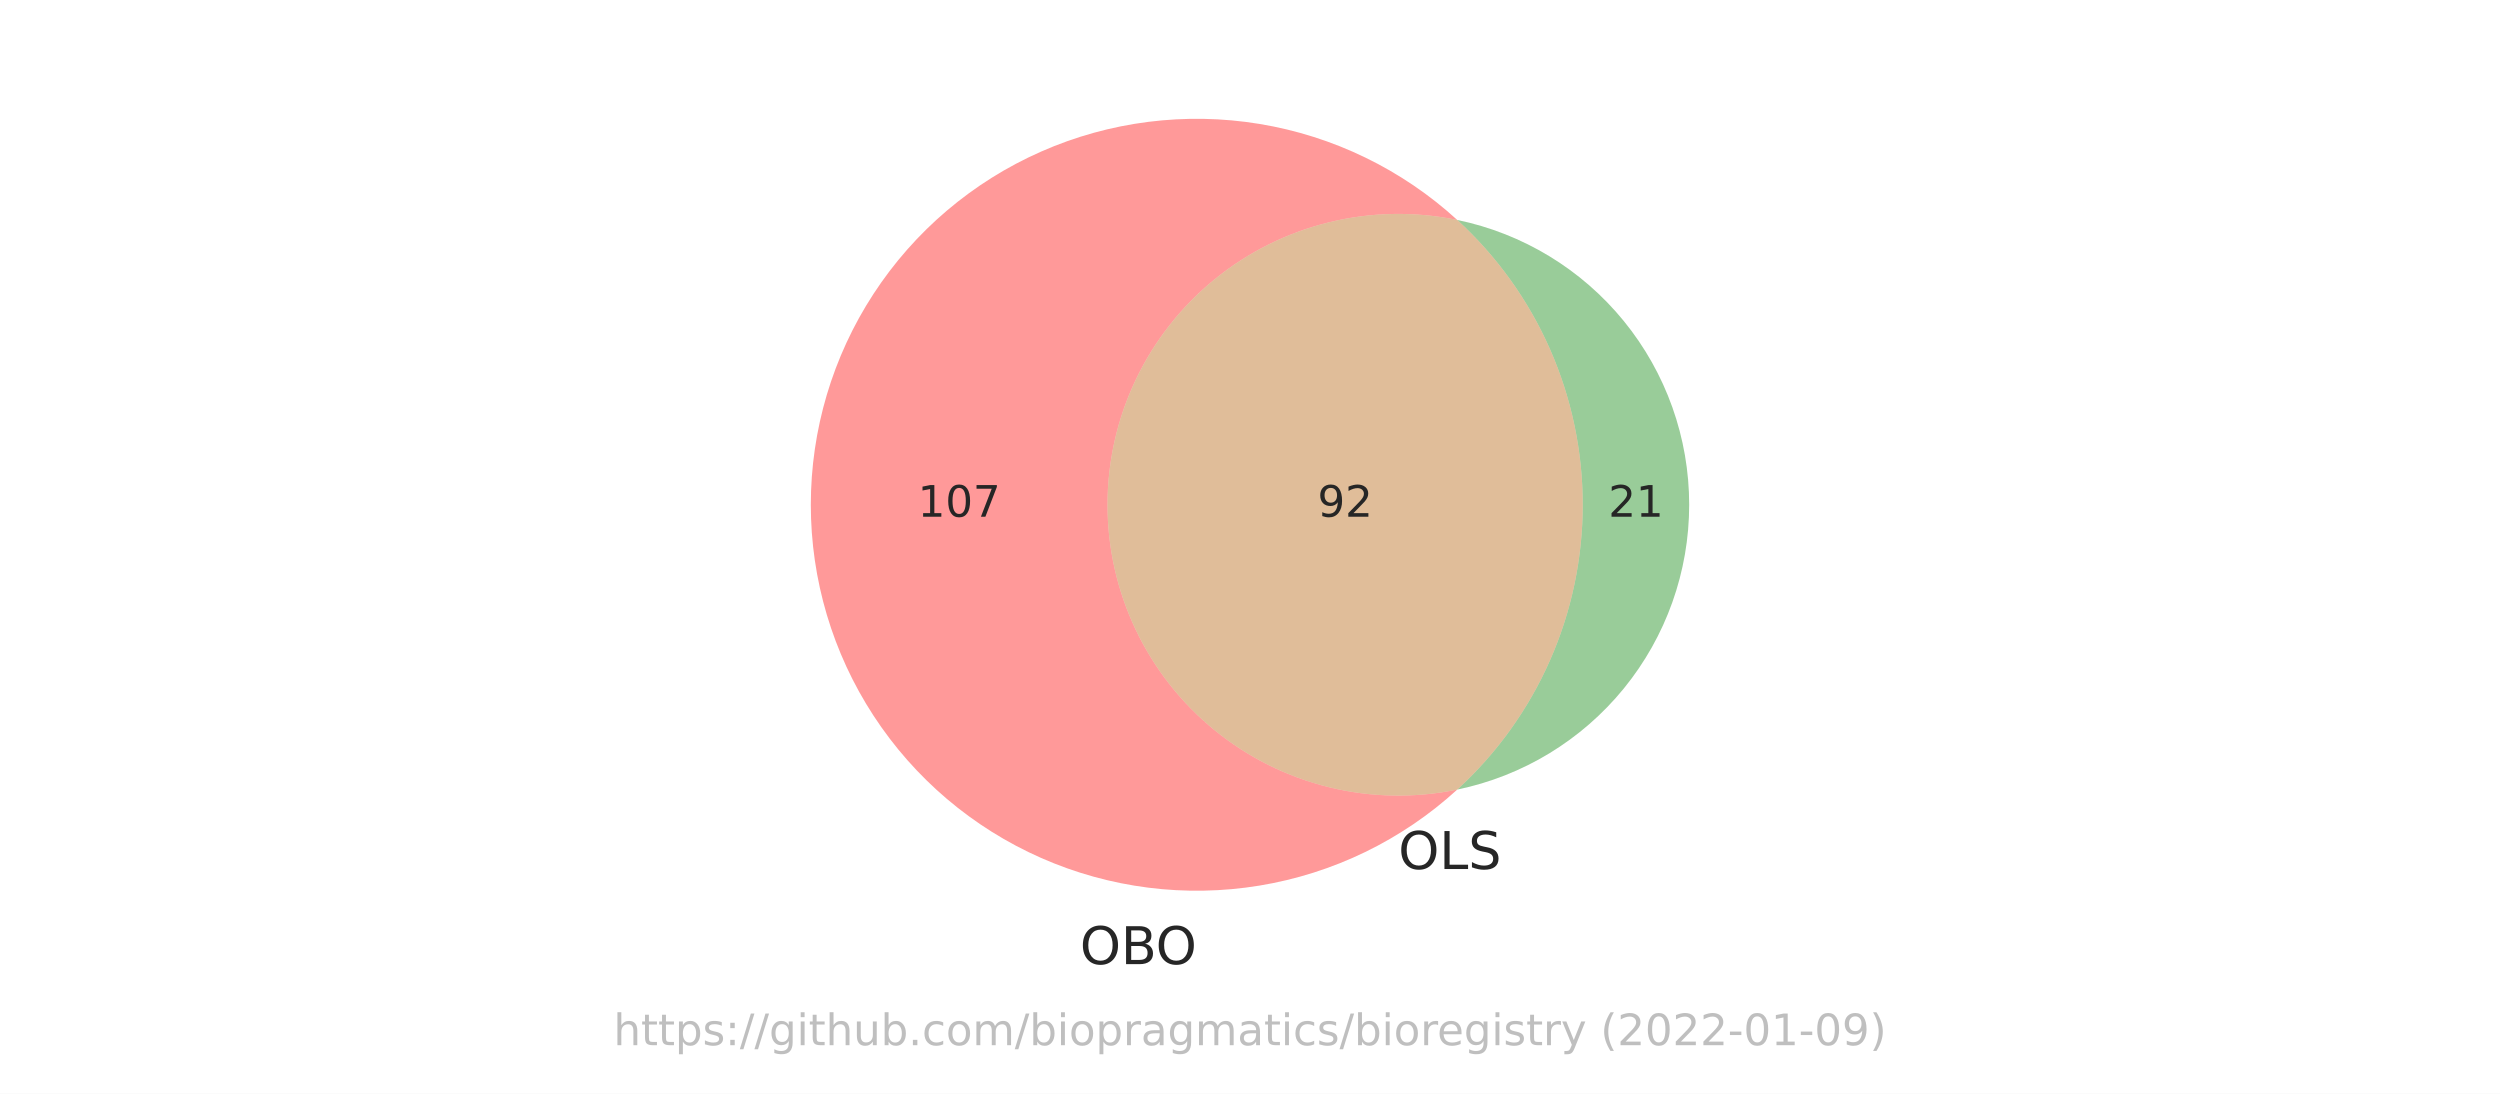
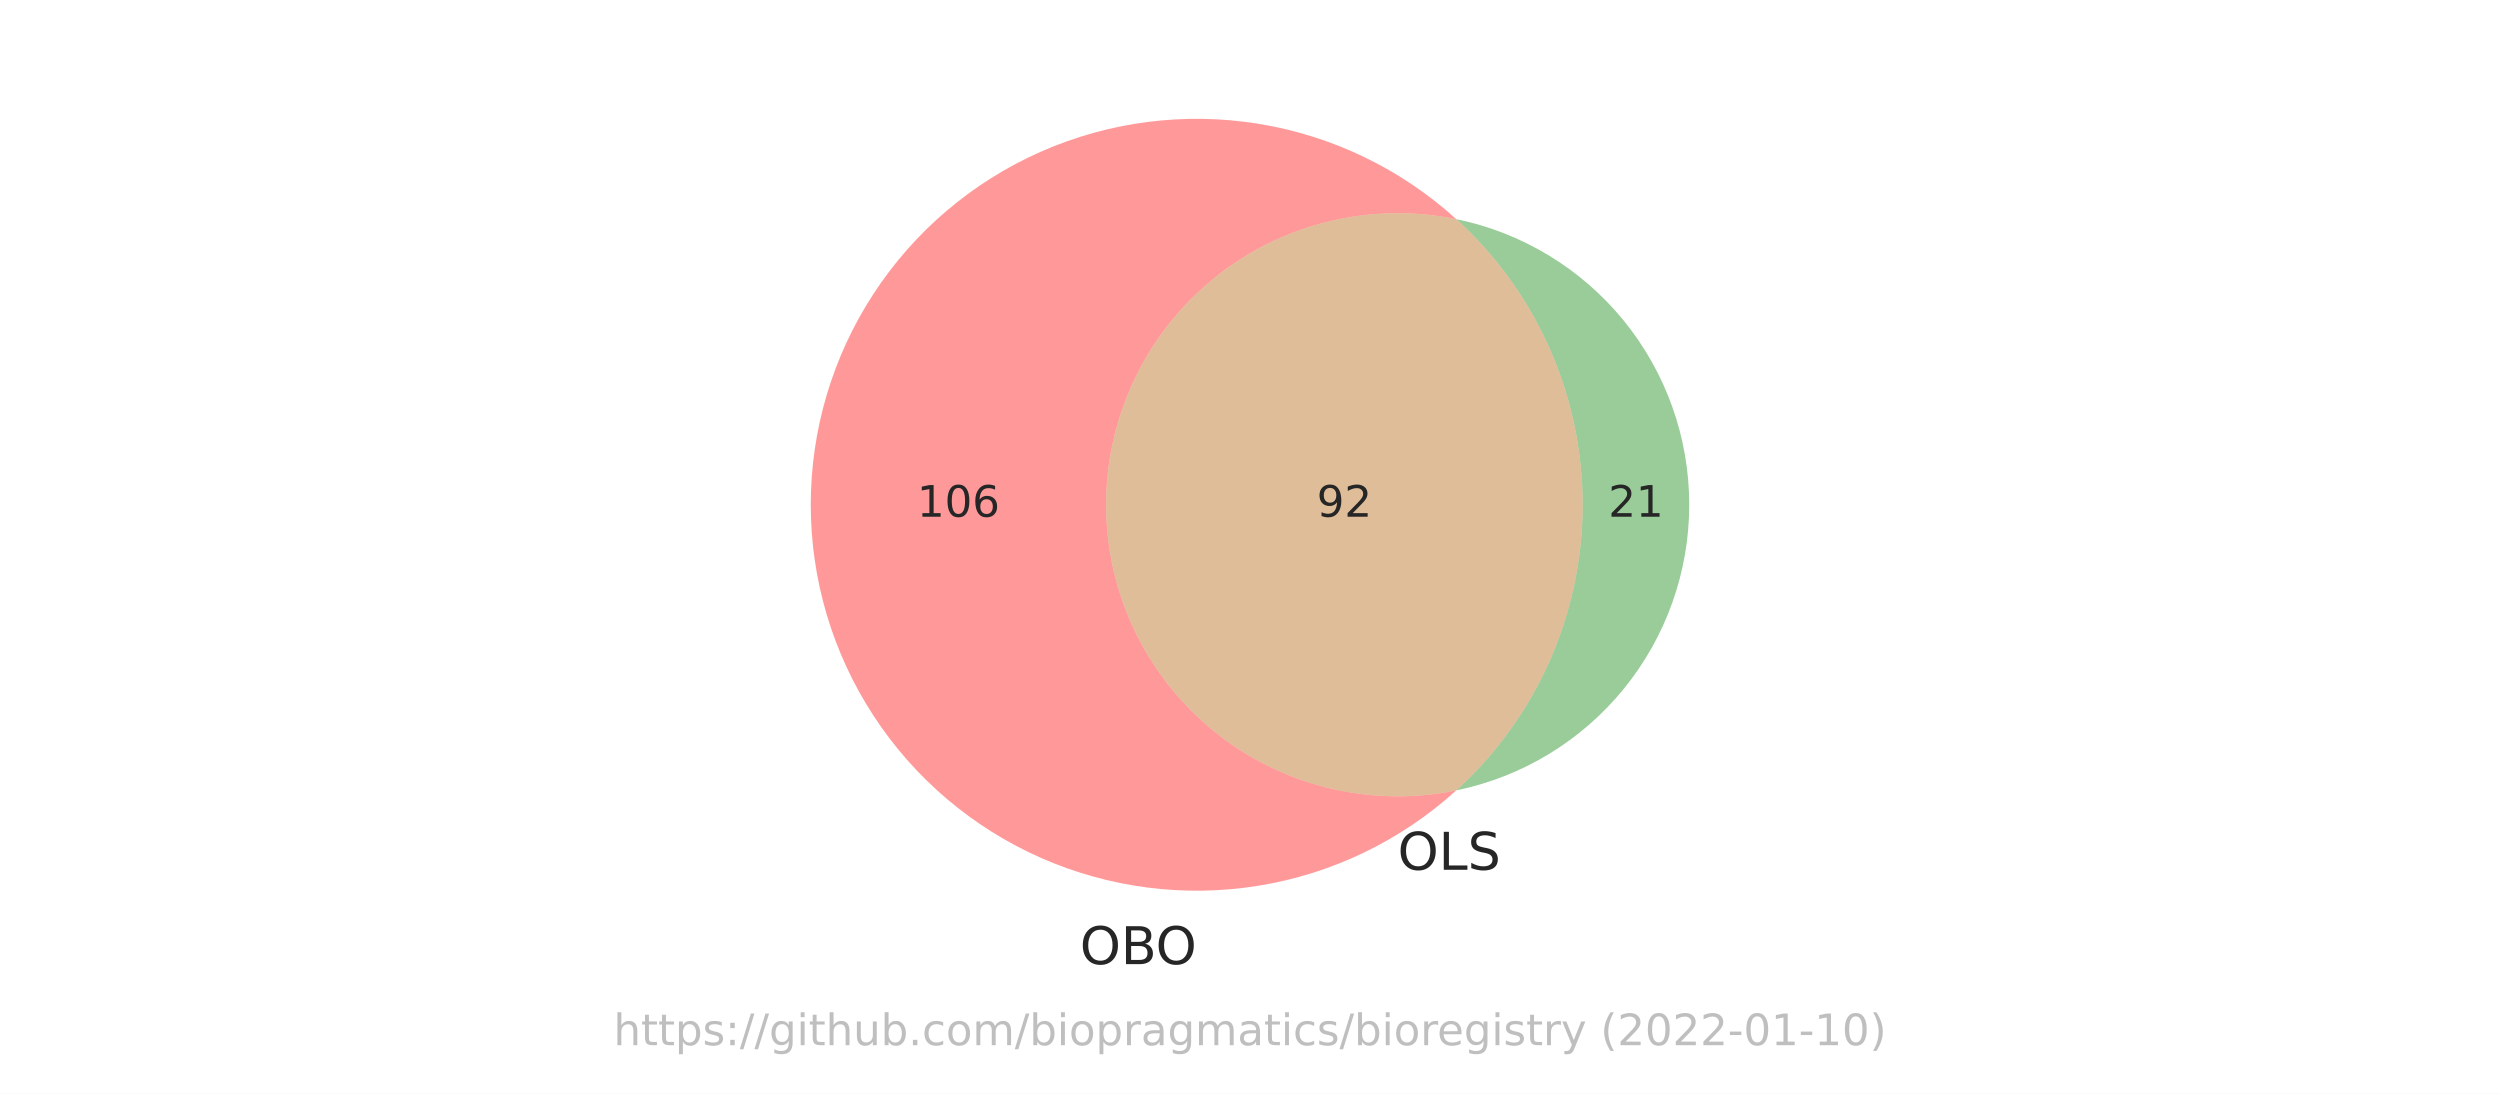
<svg xmlns="http://www.w3.org/2000/svg" xmlns:xlink="http://www.w3.org/1999/xlink" width="576pt" height="252pt" viewBox="0 0 576 252" version="1.1">
  <defs>
    <style type="text/css">*{stroke-linejoin: round; stroke-linecap: butt}</style>
  </defs>
  <g id="figure_1">
    <g id="patch_1">
      <path d="M 0 252  L 576 252  L 576 0  L 0 0  z " style="fill: #ffffff" />
    </g>
    <g id="axes_1">
      <g id="patch_2">
-         <path d="M 335.751 181.919  C 326.006 183.935 315.934 183.754 306.267 181.392  C 296.601 179.029 287.581 174.542 279.865 168.259  C 272.149 161.975 265.928 154.051 261.657 145.064  C 257.385 136.076 255.168 126.249 255.168 116.298  C 255.168 106.347 257.385 96.52 261.657 87.532  C 265.928 78.545 272.149 70.621 279.865 64.337  C 287.581 58.054 296.601 53.567 306.267 51.204  C 315.934 48.842 326.006 48.661 335.751 50.677  C 323.023 39.037 307.179 31.347 290.159 28.55  C 273.139 25.752 255.668 27.966 239.883 34.921  C 224.099 41.875 210.674 53.274 201.252 67.721  C 191.83 82.168 186.812 99.05 186.812 116.298  C 186.812 133.546 191.83 150.428 201.252 164.875  C 210.674 179.322 224.099 190.721 239.883 197.675  C 255.668 204.63 273.139 206.844 290.159 204.046  C 307.179 201.249 323.023 193.559 335.751 181.919  " clip-path="url(#pb1bed046a6)" style="fill: #ff0000; opacity: 0.4" />
+         <path d="M 335.527 182.103  C 325.764 184.107 315.676 183.912 305.997 181.534  C 296.318 179.156 287.289 174.654 279.565 168.354  C 271.842 162.055 265.616 154.115 261.341 145.111  C 257.067 136.108 254.848 126.265 254.848 116.298  C 254.848 106.331 257.067 96.488 261.341 87.485  C 265.616 78.481 271.842 70.541 279.565 64.242  C 287.289 57.942 296.318 53.44 305.997 51.062  C 315.676 48.684 325.764 48.489 335.527 50.493  C 322.781 38.908 306.939 31.273 289.937 28.519  C 272.934 25.766 255.493 28.011 239.741 34.98  C 223.99 41.949 210.598 53.347 201.201 67.781  C 191.803 82.215 186.799 99.074 186.799 116.298  C 186.799 133.522 191.803 150.381 201.201 164.815  C 210.598 179.249 223.99 190.647 239.741 197.616  C 255.493 204.585 272.934 206.83 289.937 204.077  C 306.939 201.323 322.781 193.688 335.527 182.103  " clip-path="url(#p6e2844669c)" style="fill: #ff0000; opacity: 0.4" />
      </g>
      <g id="patch_3">
-         <path d="M 335.751 50.677  C 344.861 59.009 352.137 69.147 357.115 80.444  C 362.092 91.742 364.663 103.953 364.663 116.298  C 364.663 128.643 362.092 140.854 357.115 152.152  C 352.137 163.449 344.861 173.587 335.751 181.919  C 350.844 178.797 364.407 170.562 374.139 158.611  C 383.871 146.66 389.188 131.71 389.188 116.298  C 389.188 100.886 383.871 85.936 374.139 73.985  C 364.407 62.034 350.844 53.799 335.751 50.677  " clip-path="url(#pb1bed046a6)" style="fill: #008000; opacity: 0.4" />
+         <path d="M 335.527 50.493  C 344.697 58.827 352.025 68.987 357.039 80.319  C 362.053 91.65 364.643 103.906 364.643 116.298  C 364.643 128.69 362.053 140.946 357.039 152.277  C 352.025 163.609 344.697 173.769 335.527 182.103  C 350.68 178.994 364.304 170.745 374.081 158.758  C 383.858 146.771 389.201 131.767 389.201 116.298  C 389.201 100.829 383.858 85.825 374.081 73.838  C 364.304 61.851 350.68 53.602 335.527 50.493  " clip-path="url(#p6e2844669c)" style="fill: #008000; opacity: 0.4" />
      </g>
      <g id="patch_4">
-         <path d="M 335.751 181.919  C 344.861 173.587 352.137 163.449 357.115 152.152  C 362.092 140.854 364.663 128.643 364.663 116.298  C 364.663 103.953 362.092 91.742 357.115 80.444  C 352.137 69.147 344.861 59.009 335.751 50.677  C 326.006 48.661 315.934 48.842 306.267 51.204  C 296.601 53.567 287.581 58.054 279.865 64.337  C 272.149 70.621 265.928 78.545 261.657 87.532  C 257.385 96.52 255.168 106.347 255.168 116.298  C 255.168 126.249 257.385 136.076 261.657 145.064  C 265.928 154.051 272.149 161.975 279.865 168.259  C 287.581 174.542 296.601 179.029 306.267 181.392  C 315.934 183.754 326.006 183.935 335.751 181.919  " clip-path="url(#pb1bed046a6)" style="fill: #b25a00; opacity: 0.4" />
+         <path d="M 335.527 182.103  C 344.697 173.769 352.025 163.609 357.039 152.277  C 362.053 140.946 364.643 128.69 364.643 116.298  C 364.643 103.906 362.053 91.65 357.039 80.319  C 352.025 68.987 344.697 58.827 335.527 50.493  C 325.764 48.489 315.676 48.684 305.997 51.062  C 296.318 53.44 287.289 57.942 279.565 64.242  C 271.842 70.541 265.616 78.481 261.341 87.485  C 257.067 96.488 254.848 106.331 254.848 116.298  C 254.848 126.265 257.067 136.108 261.341 145.111  C 265.616 154.115 271.842 162.055 279.565 168.354  C 287.289 174.654 296.318 179.156 305.997 181.534  C 315.676 183.912 325.764 184.107 335.527 182.103  " clip-path="url(#p6e2844669c)" style="fill: #b25a00; opacity: 0.4" />
      </g>
      <g id="text_1">
-         <g style="fill: #262626" transform="translate(211.4463 119.0574)scale(0.1 -0.1)">
+         <g style="fill: #262626" transform="translate(211.2798 119.0574)scale(0.1 -0.1)">
          <defs>
            <path id="DejaVuSans-31" d="M 794 531  L 1825 531  L 1825 4091  L 703 3866  L 703 4441  L 1819 4666  L 2450 4666  L 2450 531  L 3481 531  L 3481 0  L 794 0  L 794 531  z " transform="scale(0.015625)" />
            <path id="DejaVuSans-30" d="M 2034 4250  Q 1547 4250 1301 3770  Q 1056 3291 1056 2328  Q 1056 1369 1301 889  Q 1547 409 2034 409  Q 2525 409 2770 889  Q 3016 1369 3016 2328  Q 3016 3291 2770 3770  Q 2525 4250 2034 4250  z M 2034 4750  Q 2819 4750 3233 4129  Q 3647 3509 3647 2328  Q 3647 1150 3233 529  Q 2819 -91 2034 -91  Q 1250 -91 836 529  Q 422 1150 422 2328  Q 422 3509 836 4129  Q 1250 4750 2034 4750  z " transform="scale(0.015625)" />
-             <path id="DejaVuSans-37" d="M 525 4666  L 3525 4666  L 3525 4397  L 1831 0  L 1172 0  L 2766 4134  L 525 4134  L 525 4666  z " transform="scale(0.015625)" />
+             <path id="DejaVuSans-36" d="M 2113 2584  Q 1688 2584 1439 2293  Q 1191 2003 1191 1497  Q 1191 994 1439 701  Q 1688 409 2113 409  Q 2538 409 2786 701  Q 3034 994 3034 1497  Q 3034 2003 2786 2293  Q 2538 2584 2113 2584  z M 3366 4563  L 3366 3988  Q 3128 4100 2886 4159  Q 2644 4219 2406 4219  Q 1781 4219 1451 3797  Q 1122 3375 1075 2522  Q 1259 2794 1537 2939  Q 1816 3084 2150 3084  Q 2853 3084 3261 2657  Q 3669 2231 3669 1497  Q 3669 778 3244 343  Q 2819 -91 2113 -91  Q 1303 -91 875 529  Q 447 1150 447 2328  Q 447 3434 972 4092  Q 1497 4750 2381 4750  Q 2619 4750 2861 4703  Q 3103 4656 3366 4563  z " transform="scale(0.015625)" />
          </defs>
          <use xlink:href="#DejaVuSans-31" />
          <use xlink:href="#DejaVuSans-30" x="63.623" />
-           <use xlink:href="#DejaVuSans-37" x="127.246" />
+           <use xlink:href="#DejaVuSans-36" x="127.246" />
        </g>
      </g>
      <g id="text_2">
-         <g style="fill: #262626" transform="translate(370.5631 119.0574)scale(0.1 -0.1)">
+         <g style="fill: #262626" transform="translate(370.5597 119.0574)scale(0.1 -0.1)">
          <defs>
            <path id="DejaVuSans-32" d="M 1228 531  L 3431 531  L 3431 0  L 469 0  L 469 531  Q 828 903 1448 1529  Q 2069 2156 2228 2338  Q 2531 2678 2651 2914  Q 2772 3150 2772 3378  Q 2772 3750 2511 3984  Q 2250 4219 1831 4219  Q 1534 4219 1204 4116  Q 875 4013 500 3803  L 500 4441  Q 881 4594 1212 4672  Q 1544 4750 1819 4750  Q 2544 4750 2975 4387  Q 3406 4025 3406 3419  Q 3406 3131 3298 2873  Q 3191 2616 2906 2266  Q 2828 2175 2409 1742  Q 1991 1309 1228 531  z " transform="scale(0.015625)" />
          </defs>
          <use xlink:href="#DejaVuSans-32" />
          <use xlink:href="#DejaVuSans-31" x="63.623" />
        </g>
      </g>
      <g id="text_3">
-         <g style="fill: #262626" transform="translate(303.5531 119.0574)scale(0.1 -0.1)">
+         <g style="fill: #262626" transform="translate(303.3833 119.0574)scale(0.1 -0.1)">
          <defs>
            <path id="DejaVuSans-39" d="M 703 97  L 703 672  Q 941 559 1184 500  Q 1428 441 1663 441  Q 2288 441 2617 861  Q 2947 1281 2994 2138  Q 2813 1869 2534 1725  Q 2256 1581 1919 1581  Q 1219 1581 811 2004  Q 403 2428 403 3163  Q 403 3881 828 4315  Q 1253 4750 1959 4750  Q 2769 4750 3195 4129  Q 3622 3509 3622 2328  Q 3622 1225 3098 567  Q 2575 -91 1691 -91  Q 1453 -91 1209 -44  Q 966 3 703 97  z M 1959 2075  Q 2384 2075 2632 2365  Q 2881 2656 2881 3163  Q 2881 3666 2632 3958  Q 2384 4250 1959 4250  Q 1534 4250 1286 3958  Q 1038 3666 1038 3163  Q 1038 2656 1286 2365  Q 1534 2075 1959 2075  z " transform="scale(0.015625)" />
          </defs>
          <use xlink:href="#DejaVuSans-39" />
          <use xlink:href="#DejaVuSans-32" x="63.623" />
        </g>
      </g>
      <g id="text_4">
-         <g style="fill: #262626" transform="translate(248.8217 222.1385)scale(0.12 -0.12)">
+         <g style="fill: #262626" transform="translate(248.8053 222.1433)scale(0.12 -0.12)">
          <defs>
            <path id="DejaVuSans-4f" d="M 2522 4238  Q 1834 4238 1429 3725  Q 1025 3213 1025 2328  Q 1025 1447 1429 934  Q 1834 422 2522 422  Q 3209 422 3611 934  Q 4013 1447 4013 2328  Q 4013 3213 3611 3725  Q 3209 4238 2522 4238  z M 2522 4750  Q 3503 4750 4090 4092  Q 4678 3434 4678 2328  Q 4678 1225 4090 567  Q 3503 -91 2522 -91  Q 1538 -91 948 565  Q 359 1222 359 2328  Q 359 3434 948 4092  Q 1538 4750 2522 4750  z " transform="scale(0.015625)" />
            <path id="DejaVuSans-42" d="M 1259 2228  L 1259 519  L 2272 519  Q 2781 519 3026 730  Q 3272 941 3272 1375  Q 3272 1813 3026 2020  Q 2781 2228 2272 2228  L 1259 2228  z M 1259 4147  L 1259 2741  L 2194 2741  Q 2656 2741 2882 2914  Q 3109 3088 3109 3444  Q 3109 3797 2882 3972  Q 2656 4147 2194 4147  L 1259 4147  z M 628 4666  L 2241 4666  Q 2963 4666 3353 4366  Q 3744 4066 3744 3513  Q 3744 3084 3544 2831  Q 3344 2578 2956 2516  Q 3422 2416 3680 2098  Q 3938 1781 3938 1306  Q 3938 681 3513 340  Q 3088 0 2303 0  L 628 0  L 628 4666  z " transform="scale(0.015625)" />
          </defs>
          <use xlink:href="#DejaVuSans-4f" />
          <use xlink:href="#DejaVuSans-42" x="78.711" />
          <use xlink:href="#DejaVuSans-4f" x="145.564" />
        </g>
      </g>
      <g id="text_5">
-         <g style="fill: #262626" transform="translate(322.1783 200.2229)scale(0.12 -0.12)">
+         <g style="fill: #262626" transform="translate(322.0249 200.3975)scale(0.12 -0.12)">
          <defs>
            <path id="DejaVuSans-4c" d="M 628 4666  L 1259 4666  L 1259 531  L 3531 531  L 3531 0  L 628 0  L 628 4666  z " transform="scale(0.015625)" />
            <path id="DejaVuSans-53" d="M 3425 4513  L 3425 3897  Q 3066 4069 2747 4153  Q 2428 4238 2131 4238  Q 1616 4238 1336 4038  Q 1056 3838 1056 3469  Q 1056 3159 1242 3001  Q 1428 2844 1947 2747  L 2328 2669  Q 3034 2534 3370 2195  Q 3706 1856 3706 1288  Q 3706 609 3251 259  Q 2797 -91 1919 -91  Q 1588 -91 1214 -16  Q 841 59 441 206  L 441 856  Q 825 641 1194 531  Q 1563 422 1919 422  Q 2459 422 2753 634  Q 3047 847 3047 1241  Q 3047 1584 2836 1778  Q 2625 1972 2144 2069  L 1759 2144  Q 1053 2284 737 2584  Q 422 2884 422 3419  Q 422 4038 858 4394  Q 1294 4750 2059 4750  Q 2388 4750 2728 4690  Q 3069 4631 3425 4513  z " transform="scale(0.015625)" />
          </defs>
          <use xlink:href="#DejaVuSans-4f" />
          <use xlink:href="#DejaVuSans-4c" x="78.711" />
          <use xlink:href="#DejaVuSans-53" x="134.424" />
        </g>
      </g>
      <g id="text_6">
        <g style="fill: #808080; opacity: 0.5" transform="translate(141.3453 240.8159)scale(0.1 -0.1)">
          <defs>
            <path id="DejaVuSans-68" d="M 3513 2113  L 3513 0  L 2938 0  L 2938 2094  Q 2938 2591 2744 2837  Q 2550 3084 2163 3084  Q 1697 3084 1428 2787  Q 1159 2491 1159 1978  L 1159 0  L 581 0  L 581 4863  L 1159 4863  L 1159 2956  Q 1366 3272 1645 3428  Q 1925 3584 2291 3584  Q 2894 3584 3203 3211  Q 3513 2838 3513 2113  z " transform="scale(0.015625)" />
            <path id="DejaVuSans-74" d="M 1172 4494  L 1172 3500  L 2356 3500  L 2356 3053  L 1172 3053  L 1172 1153  Q 1172 725 1289 603  Q 1406 481 1766 481  L 2356 481  L 2356 0  L 1766 0  Q 1100 0 847 248  Q 594 497 594 1153  L 594 3053  L 172 3053  L 172 3500  L 594 3500  L 594 4494  L 1172 4494  z " transform="scale(0.015625)" />
            <path id="DejaVuSans-70" d="M 1159 525  L 1159 -1331  L 581 -1331  L 581 3500  L 1159 3500  L 1159 2969  Q 1341 3281 1617 3432  Q 1894 3584 2278 3584  Q 2916 3584 3314 3078  Q 3713 2572 3713 1747  Q 3713 922 3314 415  Q 2916 -91 2278 -91  Q 1894 -91 1617 61  Q 1341 213 1159 525  z M 3116 1747  Q 3116 2381 2855 2742  Q 2594 3103 2138 3103  Q 1681 3103 1420 2742  Q 1159 2381 1159 1747  Q 1159 1113 1420 752  Q 1681 391 2138 391  Q 2594 391 2855 752  Q 3116 1113 3116 1747  z " transform="scale(0.015625)" />
            <path id="DejaVuSans-73" d="M 2834 3397  L 2834 2853  Q 2591 2978 2328 3040  Q 2066 3103 1784 3103  Q 1356 3103 1142 2972  Q 928 2841 928 2578  Q 928 2378 1081 2264  Q 1234 2150 1697 2047  L 1894 2003  Q 2506 1872 2764 1633  Q 3022 1394 3022 966  Q 3022 478 2636 193  Q 2250 -91 1575 -91  Q 1294 -91 989 -36  Q 684 19 347 128  L 347 722  Q 666 556 975 473  Q 1284 391 1588 391  Q 1994 391 2212 530  Q 2431 669 2431 922  Q 2431 1156 2273 1281  Q 2116 1406 1581 1522  L 1381 1569  Q 847 1681 609 1914  Q 372 2147 372 2553  Q 372 3047 722 3315  Q 1072 3584 1716 3584  Q 2034 3584 2315 3537  Q 2597 3491 2834 3397  z " transform="scale(0.015625)" />
            <path id="DejaVuSans-3a" d="M 750 794  L 1409 794  L 1409 0  L 750 0  L 750 794  z M 750 3309  L 1409 3309  L 1409 2516  L 750 2516  L 750 3309  z " transform="scale(0.015625)" />
            <path id="DejaVuSans-2f" d="M 1625 4666  L 2156 4666  L 531 -594  L 0 -594  L 1625 4666  z " transform="scale(0.015625)" />
            <path id="DejaVuSans-67" d="M 2906 1791  Q 2906 2416 2648 2759  Q 2391 3103 1925 3103  Q 1463 3103 1205 2759  Q 947 2416 947 1791  Q 947 1169 1205 825  Q 1463 481 1925 481  Q 2391 481 2648 825  Q 2906 1169 2906 1791  z M 3481 434  Q 3481 -459 3084 -895  Q 2688 -1331 1869 -1331  Q 1566 -1331 1297 -1286  Q 1028 -1241 775 -1147  L 775 -588  Q 1028 -725 1275 -790  Q 1522 -856 1778 -856  Q 2344 -856 2625 -561  Q 2906 -266 2906 331  L 2906 616  Q 2728 306 2450 153  Q 2172 0 1784 0  Q 1141 0 747 490  Q 353 981 353 1791  Q 353 2603 747 3093  Q 1141 3584 1784 3584  Q 2172 3584 2450 3431  Q 2728 3278 2906 2969  L 2906 3500  L 3481 3500  L 3481 434  z " transform="scale(0.015625)" />
            <path id="DejaVuSans-69" d="M 603 3500  L 1178 3500  L 1178 0  L 603 0  L 603 3500  z M 603 4863  L 1178 4863  L 1178 4134  L 603 4134  L 603 4863  z " transform="scale(0.015625)" />
            <path id="DejaVuSans-75" d="M 544 1381  L 544 3500  L 1119 3500  L 1119 1403  Q 1119 906 1312 657  Q 1506 409 1894 409  Q 2359 409 2629 706  Q 2900 1003 2900 1516  L 2900 3500  L 3475 3500  L 3475 0  L 2900 0  L 2900 538  Q 2691 219 2414 64  Q 2138 -91 1772 -91  Q 1169 -91 856 284  Q 544 659 544 1381  z M 1991 3584  L 1991 3584  z " transform="scale(0.015625)" />
            <path id="DejaVuSans-62" d="M 3116 1747  Q 3116 2381 2855 2742  Q 2594 3103 2138 3103  Q 1681 3103 1420 2742  Q 1159 2381 1159 1747  Q 1159 1113 1420 752  Q 1681 391 2138 391  Q 2594 391 2855 752  Q 3116 1113 3116 1747  z M 1159 2969  Q 1341 3281 1617 3432  Q 1894 3584 2278 3584  Q 2916 3584 3314 3078  Q 3713 2572 3713 1747  Q 3713 922 3314 415  Q 2916 -91 2278 -91  Q 1894 -91 1617 61  Q 1341 213 1159 525  L 1159 0  L 581 0  L 581 4863  L 1159 4863  L 1159 2969  z " transform="scale(0.015625)" />
            <path id="DejaVuSans-2e" d="M 684 794  L 1344 794  L 1344 0  L 684 0  L 684 794  z " transform="scale(0.015625)" />
            <path id="DejaVuSans-63" d="M 3122 3366  L 3122 2828  Q 2878 2963 2633 3030  Q 2388 3097 2138 3097  Q 1578 3097 1268 2742  Q 959 2388 959 1747  Q 959 1106 1268 751  Q 1578 397 2138 397  Q 2388 397 2633 464  Q 2878 531 3122 666  L 3122 134  Q 2881 22 2623 -34  Q 2366 -91 2075 -91  Q 1284 -91 818 406  Q 353 903 353 1747  Q 353 2603 823 3093  Q 1294 3584 2113 3584  Q 2378 3584 2631 3529  Q 2884 3475 3122 3366  z " transform="scale(0.015625)" />
            <path id="DejaVuSans-6f" d="M 1959 3097  Q 1497 3097 1228 2736  Q 959 2375 959 1747  Q 959 1119 1226 758  Q 1494 397 1959 397  Q 2419 397 2687 759  Q 2956 1122 2956 1747  Q 2956 2369 2687 2733  Q 2419 3097 1959 3097  z M 1959 3584  Q 2709 3584 3137 3096  Q 3566 2609 3566 1747  Q 3566 888 3137 398  Q 2709 -91 1959 -91  Q 1206 -91 779 398  Q 353 888 353 1747  Q 353 2609 779 3096  Q 1206 3584 1959 3584  z " transform="scale(0.015625)" />
            <path id="DejaVuSans-6d" d="M 3328 2828  Q 3544 3216 3844 3400  Q 4144 3584 4550 3584  Q 5097 3584 5394 3201  Q 5691 2819 5691 2113  L 5691 0  L 5113 0  L 5113 2094  Q 5113 2597 4934 2840  Q 4756 3084 4391 3084  Q 3944 3084 3684 2787  Q 3425 2491 3425 1978  L 3425 0  L 2847 0  L 2847 2094  Q 2847 2600 2669 2842  Q 2491 3084 2119 3084  Q 1678 3084 1418 2786  Q 1159 2488 1159 1978  L 1159 0  L 581 0  L 581 3500  L 1159 3500  L 1159 2956  Q 1356 3278 1631 3431  Q 1906 3584 2284 3584  Q 2666 3584 2933 3390  Q 3200 3197 3328 2828  z " transform="scale(0.015625)" />
            <path id="DejaVuSans-72" d="M 2631 2963  Q 2534 3019 2420 3045  Q 2306 3072 2169 3072  Q 1681 3072 1420 2755  Q 1159 2438 1159 1844  L 1159 0  L 581 0  L 581 3500  L 1159 3500  L 1159 2956  Q 1341 3275 1631 3429  Q 1922 3584 2338 3584  Q 2397 3584 2469 3576  Q 2541 3569 2628 3553  L 2631 2963  z " transform="scale(0.015625)" />
            <path id="DejaVuSans-61" d="M 2194 1759  Q 1497 1759 1228 1600  Q 959 1441 959 1056  Q 959 750 1161 570  Q 1363 391 1709 391  Q 2188 391 2477 730  Q 2766 1069 2766 1631  L 2766 1759  L 2194 1759  z M 3341 1997  L 3341 0  L 2766 0  L 2766 531  Q 2569 213 2275 61  Q 1981 -91 1556 -91  Q 1019 -91 701 211  Q 384 513 384 1019  Q 384 1609 779 1909  Q 1175 2209 1959 2209  L 2766 2209  L 2766 2266  Q 2766 2663 2505 2880  Q 2244 3097 1772 3097  Q 1472 3097 1187 3025  Q 903 2953 641 2809  L 641 3341  Q 956 3463 1253 3523  Q 1550 3584 1831 3584  Q 2591 3584 2966 3190  Q 3341 2797 3341 1997  z " transform="scale(0.015625)" />
            <path id="DejaVuSans-65" d="M 3597 1894  L 3597 1613  L 953 1613  Q 991 1019 1311 708  Q 1631 397 2203 397  Q 2534 397 2845 478  Q 3156 559 3463 722  L 3463 178  Q 3153 47 2828 -22  Q 2503 -91 2169 -91  Q 1331 -91 842 396  Q 353 884 353 1716  Q 353 2575 817 3079  Q 1281 3584 2069 3584  Q 2775 3584 3186 3129  Q 3597 2675 3597 1894  z M 3022 2063  Q 3016 2534 2758 2815  Q 2500 3097 2075 3097  Q 1594 3097 1305 2825  Q 1016 2553 972 2059  L 3022 2063  z " transform="scale(0.015625)" />
            <path id="DejaVuSans-79" d="M 2059 -325  Q 1816 -950 1584 -1140  Q 1353 -1331 966 -1331  L 506 -1331  L 506 -850  L 844 -850  Q 1081 -850 1212 -737  Q 1344 -625 1503 -206  L 1606 56  L 191 3500  L 800 3500  L 1894 763  L 2988 3500  L 3597 3500  L 2059 -325  z " transform="scale(0.015625)" />
            <path id="DejaVuSans-20" transform="scale(0.015625)" />
            <path id="DejaVuSans-28" d="M 1984 4856  Q 1566 4138 1362 3434  Q 1159 2731 1159 2009  Q 1159 1288 1364 580  Q 1569 -128 1984 -844  L 1484 -844  Q 1016 -109 783 600  Q 550 1309 550 2009  Q 550 2706 781 3412  Q 1013 4119 1484 4856  L 1984 4856  z " transform="scale(0.015625)" />
            <path id="DejaVuSans-2d" d="M 313 2009  L 1997 2009  L 1997 1497  L 313 1497  L 313 2009  z " transform="scale(0.015625)" />
            <path id="DejaVuSans-29" d="M 513 4856  L 1013 4856  Q 1481 4119 1714 3412  Q 1947 2706 1947 2009  Q 1947 1309 1714 600  Q 1481 -109 1013 -844  L 513 -844  Q 928 -128 1133 580  Q 1338 1288 1338 2009  Q 1338 2731 1133 3434  Q 928 4138 513 4856  z " transform="scale(0.015625)" />
          </defs>
          <use xlink:href="#DejaVuSans-68" />
          <use xlink:href="#DejaVuSans-74" x="63.379" />
          <use xlink:href="#DejaVuSans-74" x="102.588" />
          <use xlink:href="#DejaVuSans-70" x="141.797" />
          <use xlink:href="#DejaVuSans-73" x="205.273" />
          <use xlink:href="#DejaVuSans-3a" x="257.373" />
          <use xlink:href="#DejaVuSans-2f" x="291.064" />
          <use xlink:href="#DejaVuSans-2f" x="324.756" />
          <use xlink:href="#DejaVuSans-67" x="358.447" />
          <use xlink:href="#DejaVuSans-69" x="421.924" />
          <use xlink:href="#DejaVuSans-74" x="449.707" />
          <use xlink:href="#DejaVuSans-68" x="488.916" />
          <use xlink:href="#DejaVuSans-75" x="552.295" />
          <use xlink:href="#DejaVuSans-62" x="615.674" />
          <use xlink:href="#DejaVuSans-2e" x="679.15" />
          <use xlink:href="#DejaVuSans-63" x="710.938" />
          <use xlink:href="#DejaVuSans-6f" x="765.918" />
          <use xlink:href="#DejaVuSans-6d" x="827.1" />
          <use xlink:href="#DejaVuSans-2f" x="924.512" />
          <use xlink:href="#DejaVuSans-62" x="958.203" />
          <use xlink:href="#DejaVuSans-69" x="1021.68" />
          <use xlink:href="#DejaVuSans-6f" x="1049.463" />
          <use xlink:href="#DejaVuSans-70" x="1110.645" />
          <use xlink:href="#DejaVuSans-72" x="1174.121" />
          <use xlink:href="#DejaVuSans-61" x="1215.234" />
          <use xlink:href="#DejaVuSans-67" x="1276.514" />
          <use xlink:href="#DejaVuSans-6d" x="1339.99" />
          <use xlink:href="#DejaVuSans-61" x="1437.402" />
          <use xlink:href="#DejaVuSans-74" x="1498.682" />
          <use xlink:href="#DejaVuSans-69" x="1537.891" />
          <use xlink:href="#DejaVuSans-63" x="1565.674" />
          <use xlink:href="#DejaVuSans-73" x="1620.654" />
          <use xlink:href="#DejaVuSans-2f" x="1672.754" />
          <use xlink:href="#DejaVuSans-62" x="1706.445" />
          <use xlink:href="#DejaVuSans-69" x="1769.922" />
          <use xlink:href="#DejaVuSans-6f" x="1797.705" />
          <use xlink:href="#DejaVuSans-72" x="1858.887" />
          <use xlink:href="#DejaVuSans-65" x="1897.75" />
          <use xlink:href="#DejaVuSans-67" x="1959.273" />
          <use xlink:href="#DejaVuSans-69" x="2022.75" />
          <use xlink:href="#DejaVuSans-73" x="2050.533" />
          <use xlink:href="#DejaVuSans-74" x="2102.633" />
          <use xlink:href="#DejaVuSans-72" x="2141.842" />
          <use xlink:href="#DejaVuSans-79" x="2182.955" />
          <use xlink:href="#DejaVuSans-20" x="2242.135" />
          <use xlink:href="#DejaVuSans-28" x="2273.922" />
          <use xlink:href="#DejaVuSans-32" x="2312.936" />
          <use xlink:href="#DejaVuSans-30" x="2376.559" />
          <use xlink:href="#DejaVuSans-32" x="2440.182" />
          <use xlink:href="#DejaVuSans-32" x="2503.805" />
          <use xlink:href="#DejaVuSans-2d" x="2567.428" />
          <use xlink:href="#DejaVuSans-30" x="2603.512" />
          <use xlink:href="#DejaVuSans-31" x="2667.135" />
          <use xlink:href="#DejaVuSans-2d" x="2730.758" />
-           <use xlink:href="#DejaVuSans-30" x="2766.842" />
-           <use xlink:href="#DejaVuSans-39" x="2830.465" />
+           <use xlink:href="#DejaVuSans-31" x="2766.842" />
+           <use xlink:href="#DejaVuSans-30" x="2830.465" />
          <use xlink:href="#DejaVuSans-29" x="2894.088" />
        </g>
      </g>
    </g>
  </g>
  <defs>
-     <clipPath id="pb1bed046a6">
-       <rect x="170.239" y="10.8" width="235.521" height="210.996" />
+     <clipPath id="p6e2844669c">
+       <rect x="170.223" y="10.8" width="235.554" height="210.996" />
    </clipPath>
  </defs>
</svg>
